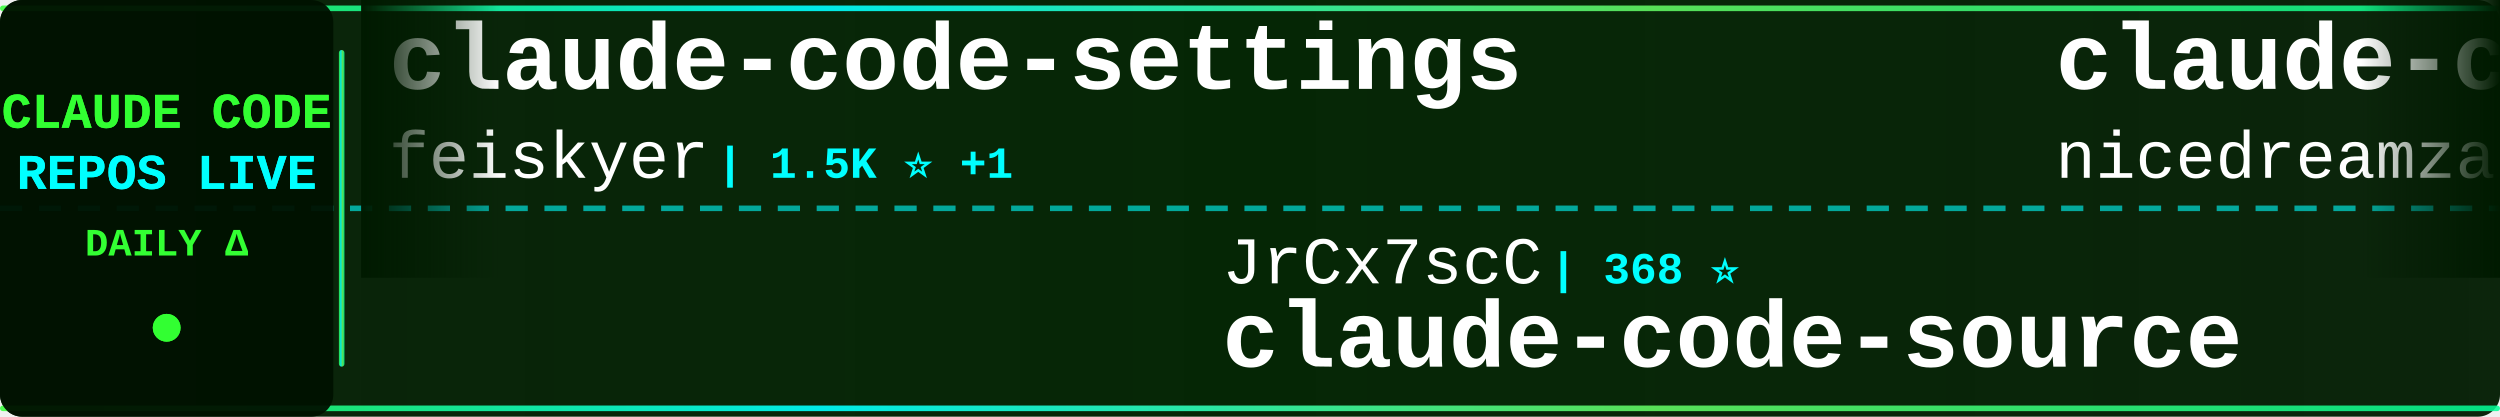
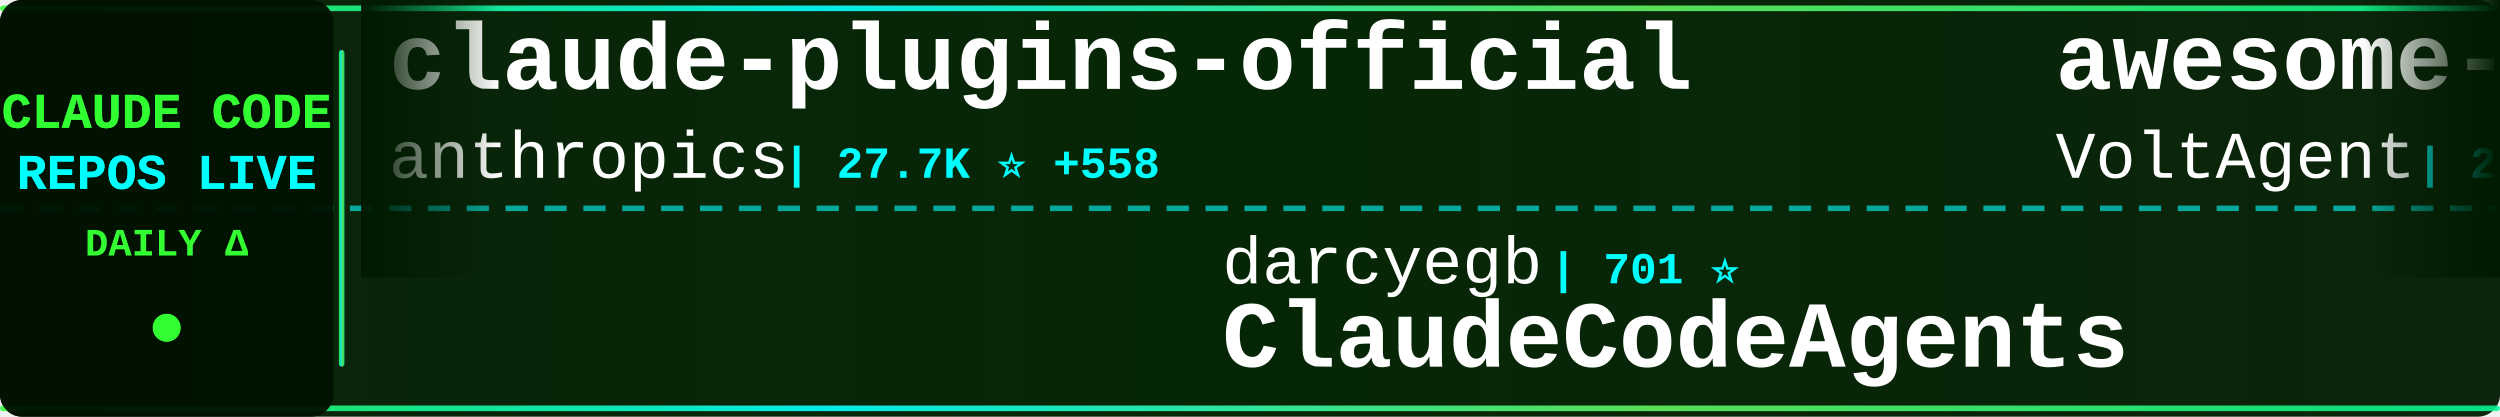
<svg xmlns="http://www.w3.org/2000/svg" width="900" height="150">
  <defs>
    <linearGradient id="tickerBg" x1="0%" y1="0%" x2="100%" y2="0%">
      <stop offset="0%" style="stop-color:#001a00;stop-opacity:0.95" />
      <stop offset="50%" style="stop-color:#002200;stop-opacity:0.98" />
      <stop offset="100%" style="stop-color:#001a00;stop-opacity:0.95" />
    </linearGradient>
    <linearGradient id="borderGrad" x1="0%" y1="0%" x2="100%" y2="0%">
      <stop offset="0%" style="stop-color:#33ff33;stop-opacity:0.85">
        <animate attributeName="stop-opacity" values="0.85;1;0.85" dur="2s" repeatCount="indefinite" />
      </stop>
      <stop offset="33%" style="stop-color:#00ffff;stop-opacity:0.9">
        <animate attributeName="stop-opacity" values="0.9;1;0.9" dur="2.2s" repeatCount="indefinite" />
      </stop>
      <stop offset="66%" style="stop-color:#66ff66;stop-opacity:0.85">
        <animate attributeName="stop-opacity" values="0.85;1;0.85" dur="1.8s" repeatCount="indefinite" />
      </stop>
      <stop offset="100%" style="stop-color:#00ff99;stop-opacity:0.85">
        <animate attributeName="stop-opacity" values="0.85;1;0.85" dur="2s" repeatCount="indefinite" />
      </stop>
    </linearGradient>
    <filter id="textGlow">
      <feGaussianBlur stdDeviation="0.1" result="coloredBlur" />
      <feMerge>
        <feMergeNode in="coloredBlur" />
        <feMergeNode in="SourceGraphic" />
      </feMerge>
    </filter>
    <filter id="metricGlow">
      <feGaussianBlur stdDeviation="0.2" result="coloredBlur" />
      <feMerge>
        <feMergeNode in="coloredBlur" />
        <feMergeNode in="SourceGraphic" />
      </feMerge>
    </filter>
    <linearGradient id="leftFade" x1="0%" y1="0%" x2="100%" y2="0%">
      <stop offset="0%" style="stop-color:#001a00;stop-opacity:1" />
      <stop offset="100%" style="stop-color:#001a00;stop-opacity:0" />
    </linearGradient>
    <linearGradient id="rightFade" x1="0%" y1="0%" x2="100%" y2="0%">
      <stop offset="0%" style="stop-color:#001a00;stop-opacity:0" />
      <stop offset="100%" style="stop-color:#001a00;stop-opacity:1" />
    </linearGradient>
  </defs>
  <rect width="900" height="150" fill="url(#tickerBg)" rx="8" />
  <rect x="0" y="2" width="900" height="2" fill="url(#borderGrad)" rx="1" />
  <rect x="0" y="146" width="900" height="2" fill="url(#borderGrad)" rx="1" />
  <line x1="0" y1="75" x2="900" y2="75" stroke="#00ffff" stroke-width="2" stroke-dasharray="8 6" opacity="0.6" />
  <rect x="0" y="0" width="120" height="150" fill="#001100" opacity="0.95" rx="8" />
  <text x="60" y="46" font-family="'Courier New', monospace" font-size="18" font-weight="bold" fill="#33ff33" text-anchor="middle" filter="url(#textGlow)">
    CLAUDE CODE
  </text>
  <text x="60" y="68" font-family="'Courier New', monospace" font-size="18" font-weight="bold" fill="#00ffff" text-anchor="middle" filter="url(#textGlow)">
    REPOS LIVE
  </text>
  <text x="60" y="92" font-family="'Courier New', monospace" font-size="14" font-weight="bold" fill="#33ff33" text-anchor="middle">
    DAILY Δ
  </text>
  <circle cx="60" cy="118" r="5" fill="#33ff33" filter="url(#metricGlow)">
    <animate attributeName="r" values="4;6;4" dur="1.5s" repeatCount="indefinite" />
    <animate attributeName="opacity" values="0.6;1;0.6" dur="1.5s" repeatCount="indefinite" />
  </circle>
  <rect x="122" y="18" width="2" height="114" fill="url(#borderGrad)" rx="1" />
  <clipPath id="tickerClip">
    <rect x="130" y="0" width="770" height="150" />
  </clipPath>
  <g clip-path="url(#tickerClip)">
    <g id="tickerItems">
      <animateTransform attributeName="transform" attributeType="XML" type="translate" from="0 0" to="-3000 0" dur="54s" repeatCount="indefinite" />
      <g transform="translate(0, 0)">
-         <text x="140" y="32" font-family="'Courier New', monospace" font-size="34" font-weight="bold" fill="#ffffff">claude-code-settings</text>
-         <text x="140" y="64" font-family="'Courier New', monospace" font-size="24" font-weight="normal" fill="#ffffff" opacity="1.0">feiskyer</text>
-         <text x="258" y="64" font-family="'Courier New', monospace" font-size="16" font-weight="bold" fill="#00ffff"> | 1.5K ⭐ +1</text>
+         <text x="140" y="32" font-family="'Courier New', monospace" font-size="34" font-weight="bold" fill="#ffffff">claude-plugins-official</text>
+         <text x="140" y="64" font-family="'Courier New', monospace" font-size="24" font-weight="normal" fill="#ffffff" opacity="1.0">anthropics</text>
+         <text x="282" y="64" font-family="'Courier New', monospace" font-size="16" font-weight="bold" fill="#00ffff"> | 27.7K ⭐ +558</text>
      </g>
      <g transform="translate(300, 0)">
-         <text x="140" y="102" font-family="'Courier New', monospace" font-size="24" font-weight="normal" fill="#ffffff" opacity="1.0">JrCx7scC</text>
-         <text x="258" y="102" font-family="'Courier New', monospace" font-size="16" font-weight="bold" fill="#00ffff"> | 368 ⭐</text>
-         <text x="140" y="132" font-family="'Courier New', monospace" font-size="34" font-weight="bold" fill="#ffffff">claude-code-source</text>
-       </g>
-       <g transform="translate(600, 0)">
-         <text x="140" y="32" font-family="'Courier New', monospace" font-size="34" font-weight="bold" fill="#ffffff">claude-code-local</text>
-         <text x="140" y="64" font-family="'Courier New', monospace" font-size="24" font-weight="normal" fill="#ffffff" opacity="1.0">nicedreamzapp</text>
-         <text x="318" y="64" font-family="'Courier New', monospace" font-size="16" font-weight="bold" fill="#00ffff"> | 2.7K ⭐ +7</text>
-       </g>
-       <g transform="translate(900, 0)">
        <text x="140" y="102" font-family="'Courier New', monospace" font-size="24" font-weight="normal" fill="#ffffff" opacity="1.0">darcyegb</text>
        <text x="258" y="102" font-family="'Courier New', monospace" font-size="16" font-weight="bold" fill="#00ffff"> | 701 ⭐</text>
        <text x="140" y="132" font-family="'Courier New', monospace" font-size="34" font-weight="bold" fill="#ffffff">ClaudeCodeAgents</text>
      </g>
+       <g transform="translate(600, 0)">
+         <text x="140" y="32" font-family="'Courier New', monospace" font-size="34" font-weight="bold" fill="#ffffff">awesome-claude-code-suba...</text>
+         <text x="140" y="64" font-family="'Courier New', monospace" font-size="24" font-weight="normal" fill="#ffffff" opacity="1.0">VoltAgent</text>
+         <text x="270" y="64" font-family="'Courier New', monospace" font-size="16" font-weight="bold" fill="#00ffff"> | 20.5K ⭐ +71</text>
+       </g>
+       <g transform="translate(900, 0)">
+         <text x="140" y="102" font-family="'Courier New', monospace" font-size="24" font-weight="normal" fill="#ffffff" opacity="1.0">FlorianBruniaux</text>
+         <text x="342" y="102" font-family="'Courier New', monospace" font-size="16" font-weight="bold" fill="#00ffff"> | 4.5K ⭐ +12</text>
+         <text x="140" y="132" font-family="'Courier New', monospace" font-size="34" font-weight="bold" fill="#ffffff">claude-code-ultimate-gui...</text>
+       </g>
      <g transform="translate(1200, 0)">
-         <text x="140" y="32" font-family="'Courier New', monospace" font-size="34" font-weight="bold" fill="#ffffff">pi-vs-claude-code</text>
-         <text x="140" y="64" font-family="'Courier New', monospace" font-size="24" font-weight="normal" fill="#ffffff" opacity="1.0">disler</text>
-         <text x="234" y="64" font-family="'Courier New', monospace" font-size="16" font-weight="bold" fill="#00ffff"> | 1.2K ⭐ +15</text>
+         <text x="140" y="32" font-family="'Courier New', monospace" font-size="34" font-weight="bold" fill="#ffffff">claude-code-workflows</text>
+         <text x="140" y="64" font-family="'Courier New', monospace" font-size="24" font-weight="normal" fill="#ffffff" opacity="1.0">OneRedOak</text>
+         <text x="270" y="64" font-family="'Courier New', monospace" font-size="16" font-weight="bold" fill="#00ffff"> | 3.8K ⭐ +1</text>
      </g>
      <g transform="translate(1500, 0)">
-         <text x="140" y="102" font-family="'Courier New', monospace" font-size="24" font-weight="normal" fill="#ffffff" opacity="1.0">Yuyz0112</text>
-         <text x="258" y="102" font-family="'Courier New', monospace" font-size="16" font-weight="bold" fill="#00ffff"> | 2.4K ⭐ +1</text>
-         <text x="140" y="132" font-family="'Courier New', monospace" font-size="34" font-weight="bold" fill="#ffffff">claude-code-reverse</text>
+         <text x="140" y="102" font-family="'Courier New', monospace" font-size="24" font-weight="normal" fill="#ffffff" opacity="1.0">Alishahryar1</text>
+         <text x="306" y="102" font-family="'Courier New', monospace" font-size="16" font-weight="bold" fill="#00ffff"> | 29.6K ⭐ +560</text>
+         <text x="140" y="132" font-family="'Courier New', monospace" font-size="34" font-weight="bold" fill="#ffffff">free-claude-code</text>
      </g>
      <g transform="translate(1800, 0)">
-         <text x="140" y="32" font-family="'Courier New', monospace" font-size="34" font-weight="bold" fill="#ffffff">nanoclaw</text>
-         <text x="140" y="64" font-family="'Courier New', monospace" font-size="24" font-weight="normal" fill="#ffffff" opacity="1.0">nanocoai</text>
-         <text x="258" y="64" font-family="'Courier New', monospace" font-size="16" font-weight="bold" fill="#00ffff"> | 29.4K ⭐ +41</text>
+         <text x="140" y="32" font-family="'Courier New', monospace" font-size="34" font-weight="bold" fill="#ffffff">Claude-code</text>
+         <text x="140" y="64" font-family="'Courier New', monospace" font-size="24" font-weight="normal" fill="#ffffff" opacity="1.0">zstmfhy</text>
+         <text x="246" y="64" font-family="'Courier New', monospace" font-size="16" font-weight="bold" fill="#00ffff"> | 190 ⭐</text>
      </g>
      <g transform="translate(2100, 0)">
-         <text x="140" y="102" font-family="'Courier New', monospace" font-size="24" font-weight="normal" fill="#ffffff" opacity="1.0">huangjia2019</text>
-         <text x="306" y="102" font-family="'Courier New', monospace" font-size="16" font-weight="bold" fill="#00ffff"> | 702 ⭐ +7</text>
-         <text x="140" y="132" font-family="'Courier New', monospace" font-size="34" font-weight="bold" fill="#ffffff">claude-code-engineering</text>
+         <text x="140" y="102" font-family="'Courier New', monospace" font-size="24" font-weight="normal" fill="#ffffff" opacity="1.0">disler</text>
+         <text x="234" y="102" font-family="'Courier New', monospace" font-size="16" font-weight="bold" fill="#00ffff"> | 1.2K ⭐ +14</text>
+         <text x="140" y="132" font-family="'Courier New', monospace" font-size="34" font-weight="bold" fill="#ffffff">pi-vs-claude-code</text>
      </g>
      <g transform="translate(2400, 0)">
        <text x="140" y="32" font-family="'Courier New', monospace" font-size="34" font-weight="bold" fill="#ffffff">antigravity-awesome-skil...</text>
        <text x="140" y="64" font-family="'Courier New', monospace" font-size="24" font-weight="normal" fill="#ffffff" opacity="1.0">sickn33</text>
        <text x="246" y="64" font-family="'Courier New', monospace" font-size="16" font-weight="bold" fill="#00ffff"> | 38.7K ⭐ +122</text>
      </g>
      <g transform="translate(2700, 0)">
-         <text x="140" y="102" font-family="'Courier New', monospace" font-size="24" font-weight="normal" fill="#ffffff" opacity="1.0">1rgs</text>
-         <text x="210" y="102" font-family="'Courier New', monospace" font-size="16" font-weight="bold" fill="#00ffff"> | 3.6K ⭐ +3</text>
-         <text x="140" y="132" font-family="'Courier New', monospace" font-size="34" font-weight="bold" fill="#ffffff">claude-code-proxy</text>
+         <text x="140" y="102" font-family="'Courier New', monospace" font-size="24" font-weight="normal" fill="#ffffff" opacity="1.0">pengchengneo</text>
+         <text x="306" y="102" font-family="'Courier New', monospace" font-size="16" font-weight="bold" fill="#00ffff"> | 1.4K ⭐ +8</text>
+         <text x="140" y="132" font-family="'Courier New', monospace" font-size="34" font-weight="bold" fill="#ffffff">Claude-Code</text>
      </g>
      <g transform="translate(3000, 0)">
-         <text x="140" y="32" font-family="'Courier New', monospace" font-size="34" font-weight="bold" fill="#ffffff">claude-code-settings</text>
-         <text x="140" y="64" font-family="'Courier New', monospace" font-size="24" font-weight="normal" fill="#ffffff" opacity="1.0">feiskyer</text>
-         <text x="258" y="64" font-family="'Courier New', monospace" font-size="16" font-weight="bold" fill="#00ffff"> | 1.5K ⭐ +1</text>
+         <text x="140" y="32" font-family="'Courier New', monospace" font-size="34" font-weight="bold" fill="#ffffff">claude-plugins-official</text>
+         <text x="140" y="64" font-family="'Courier New', monospace" font-size="24" font-weight="normal" fill="#ffffff" opacity="1.0">anthropics</text>
+         <text x="282" y="64" font-family="'Courier New', monospace" font-size="16" font-weight="bold" fill="#00ffff"> | 27.7K ⭐ +558</text>
      </g>
      <g transform="translate(3300, 0)">
-         <text x="140" y="102" font-family="'Courier New', monospace" font-size="24" font-weight="normal" fill="#ffffff" opacity="1.0">JrCx7scC</text>
-         <text x="258" y="102" font-family="'Courier New', monospace" font-size="16" font-weight="bold" fill="#00ffff"> | 368 ⭐</text>
-         <text x="140" y="132" font-family="'Courier New', monospace" font-size="34" font-weight="bold" fill="#ffffff">claude-code-source</text>
-       </g>
-       <g transform="translate(3600, 0)">
-         <text x="140" y="32" font-family="'Courier New', monospace" font-size="34" font-weight="bold" fill="#ffffff">claude-code-local</text>
-         <text x="140" y="64" font-family="'Courier New', monospace" font-size="24" font-weight="normal" fill="#ffffff" opacity="1.0">nicedreamzapp</text>
-         <text x="318" y="64" font-family="'Courier New', monospace" font-size="16" font-weight="bold" fill="#00ffff"> | 2.7K ⭐ +7</text>
-       </g>
-       <g transform="translate(3900, 0)">
        <text x="140" y="102" font-family="'Courier New', monospace" font-size="24" font-weight="normal" fill="#ffffff" opacity="1.0">darcyegb</text>
        <text x="258" y="102" font-family="'Courier New', monospace" font-size="16" font-weight="bold" fill="#00ffff"> | 701 ⭐</text>
        <text x="140" y="132" font-family="'Courier New', monospace" font-size="34" font-weight="bold" fill="#ffffff">ClaudeCodeAgents</text>
+       </g>
+       <g transform="translate(3600, 0)">
+         <text x="140" y="32" font-family="'Courier New', monospace" font-size="34" font-weight="bold" fill="#ffffff">awesome-claude-code-suba...</text>
+         <text x="140" y="64" font-family="'Courier New', monospace" font-size="24" font-weight="normal" fill="#ffffff" opacity="1.0">VoltAgent</text>
+         <text x="270" y="64" font-family="'Courier New', monospace" font-size="16" font-weight="bold" fill="#00ffff"> | 20.5K ⭐ +71</text>
+       </g>
+       <g transform="translate(3900, 0)">
+         <text x="140" y="102" font-family="'Courier New', monospace" font-size="24" font-weight="normal" fill="#ffffff" opacity="1.0">FlorianBruniaux</text>
+         <text x="342" y="102" font-family="'Courier New', monospace" font-size="16" font-weight="bold" fill="#00ffff"> | 4.5K ⭐ +12</text>
+         <text x="140" y="132" font-family="'Courier New', monospace" font-size="34" font-weight="bold" fill="#ffffff">claude-code-ultimate-gui...</text>
      </g>
    </g>
  </g>
  <rect x="130" y="0" width="50" height="100" fill="url(#leftFade)" />
  <rect x="850" y="0" width="50" height="100" fill="url(#rightFade)" />
</svg>
